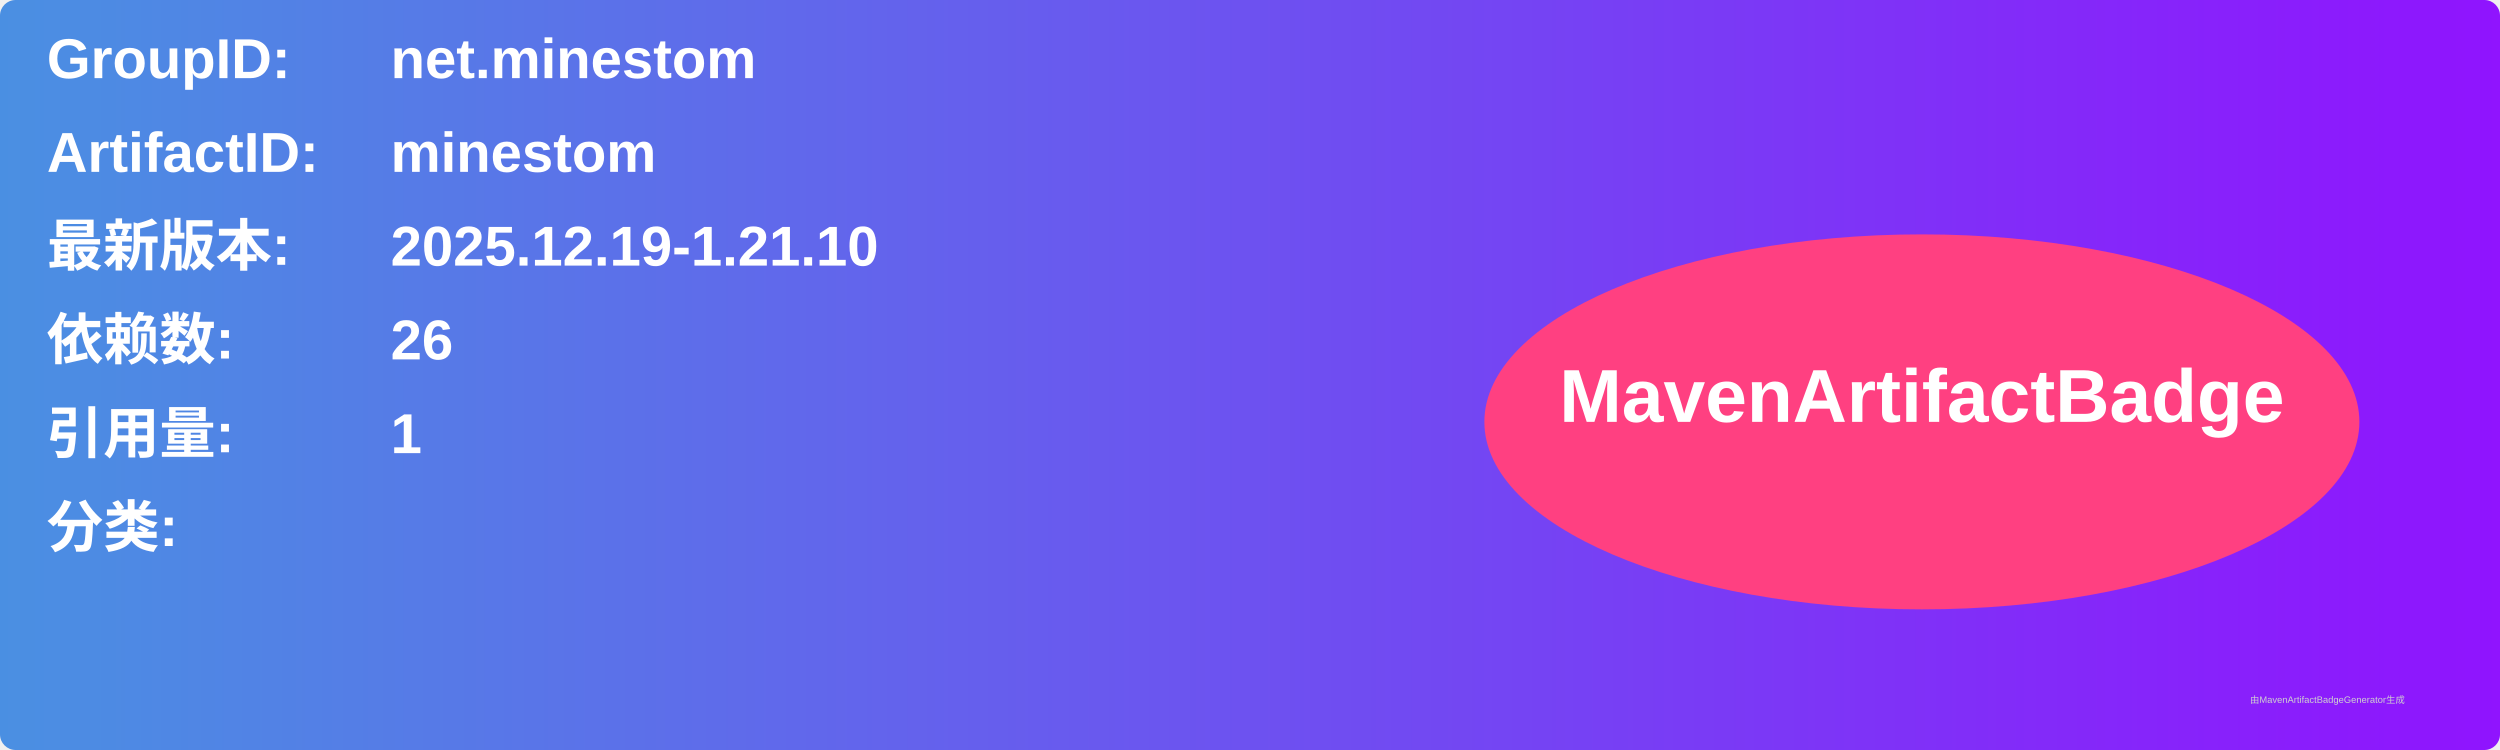
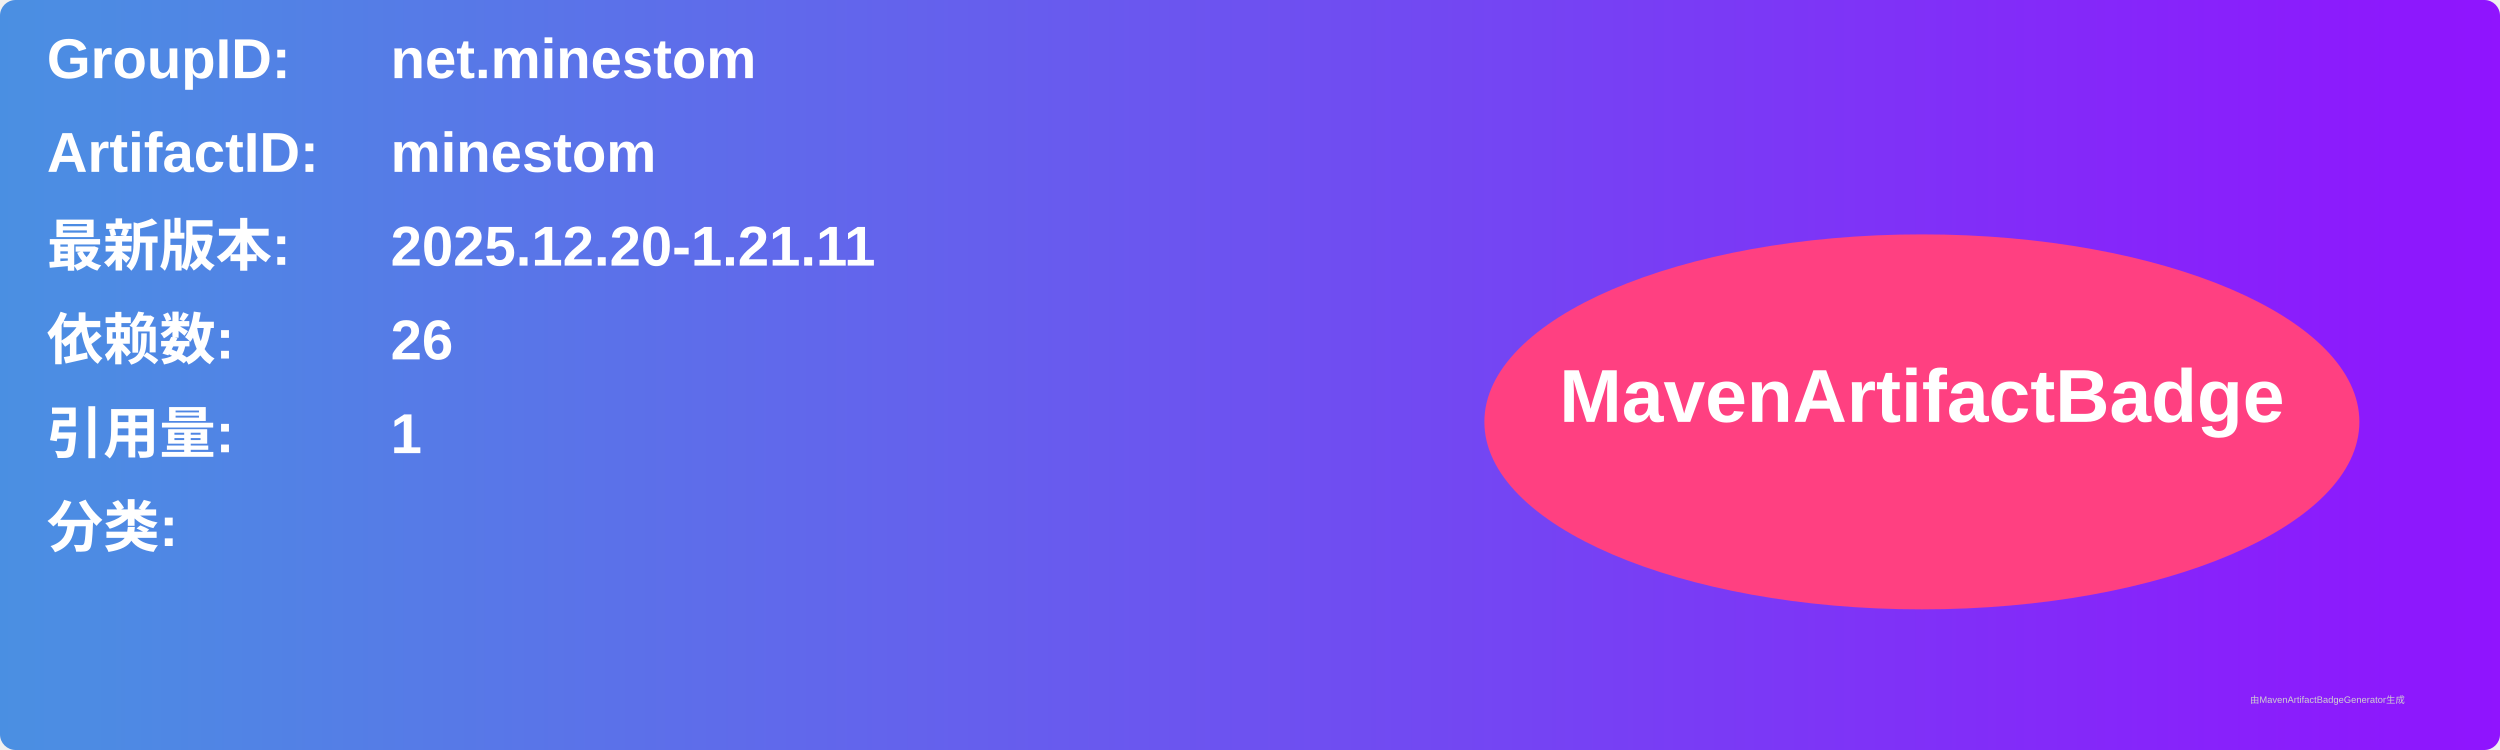
<svg xmlns="http://www.w3.org/2000/svg" width="800" height="240" viewBox="0 0 800 240">
  <linearGradient id="grad" x1="0%" y1="0%" x2="100%" y2="0%">
    <stop offset="0%" stop-color="#4a90e2" />
    <stop offset="100%" stop-color="#9013fe" />
  </linearGradient>
  <rect width="100%" height="100%" rx="5" ry="5" fill="url(#grad)" />
  <g transform="translate(15, 15)">
    <text x="0" y="10" font-family="Arial" font-size="18" fill="white" font-weight="bold" width="260">GroupID:</text>
    <text x="110" y="10" font-family="Arial" font-size="18" fill="white" font-weight="bold" width="460">net.minestom</text>
    <text x="0" y="40" font-family="Arial" font-size="18" fill="white" font-weight="bold" width="260">ArtifactID:</text>
    <text x="110" y="40" font-family="Arial" font-size="18" fill="white" font-weight="bold" width="460">minestom</text>
    <text x="0" y="70" font-family="Arial" font-size="18" fill="white" font-weight="bold">最新版本:</text>
    <text x="110" y="70" font-family="Arial" font-size="18" fill="white" font-weight="bold">
-       <tspan font-weight="bold">2025.12.19-1.21.10</tspan>
+       <tspan font-weight="bold">2025.12.20-1.21.11</tspan>
    </text>
    <text x="0" y="100" font-family="Arial" font-size="18" fill="white" font-weight="bold">依赖数: </text>
    <text x="110" y="100" font-family="Arial" font-size="18" fill="white">
      <tspan font-weight="bold">26</tspan>
    </text>
    <text x="0" y="130" font-family="Arial" font-size="18" fill="white" font-weight="bold">引用量: </text>
    <text x="110" y="130" font-family="Arial" font-size="18" fill="white">
      <tspan font-weight="bold">1</tspan>
    </text>
    <text x="0" y="160" font-family="Arial" font-size="18" fill="white" font-weight="bold">分类:</text>
    <text x="10" y="190" font-family="Arial" font-size="10" fill="white">
      <tspan font-weight="bold" />
    </text>
    <ellipse cx="600" cy="120" rx="140" ry="60" fill="#ff4081" />
    <text x="600" y="120" text-anchor="middle" font-family="Arial" font-size="24" fill="white" font-weight="bold">MavenArtifactBadge</text>
  </g>
  <text x="720" y="225" font-family="Arial" font-size="3" fill="#d0d0d0">由MavenArtifactBadgeGenerator生成</text>
</svg>
